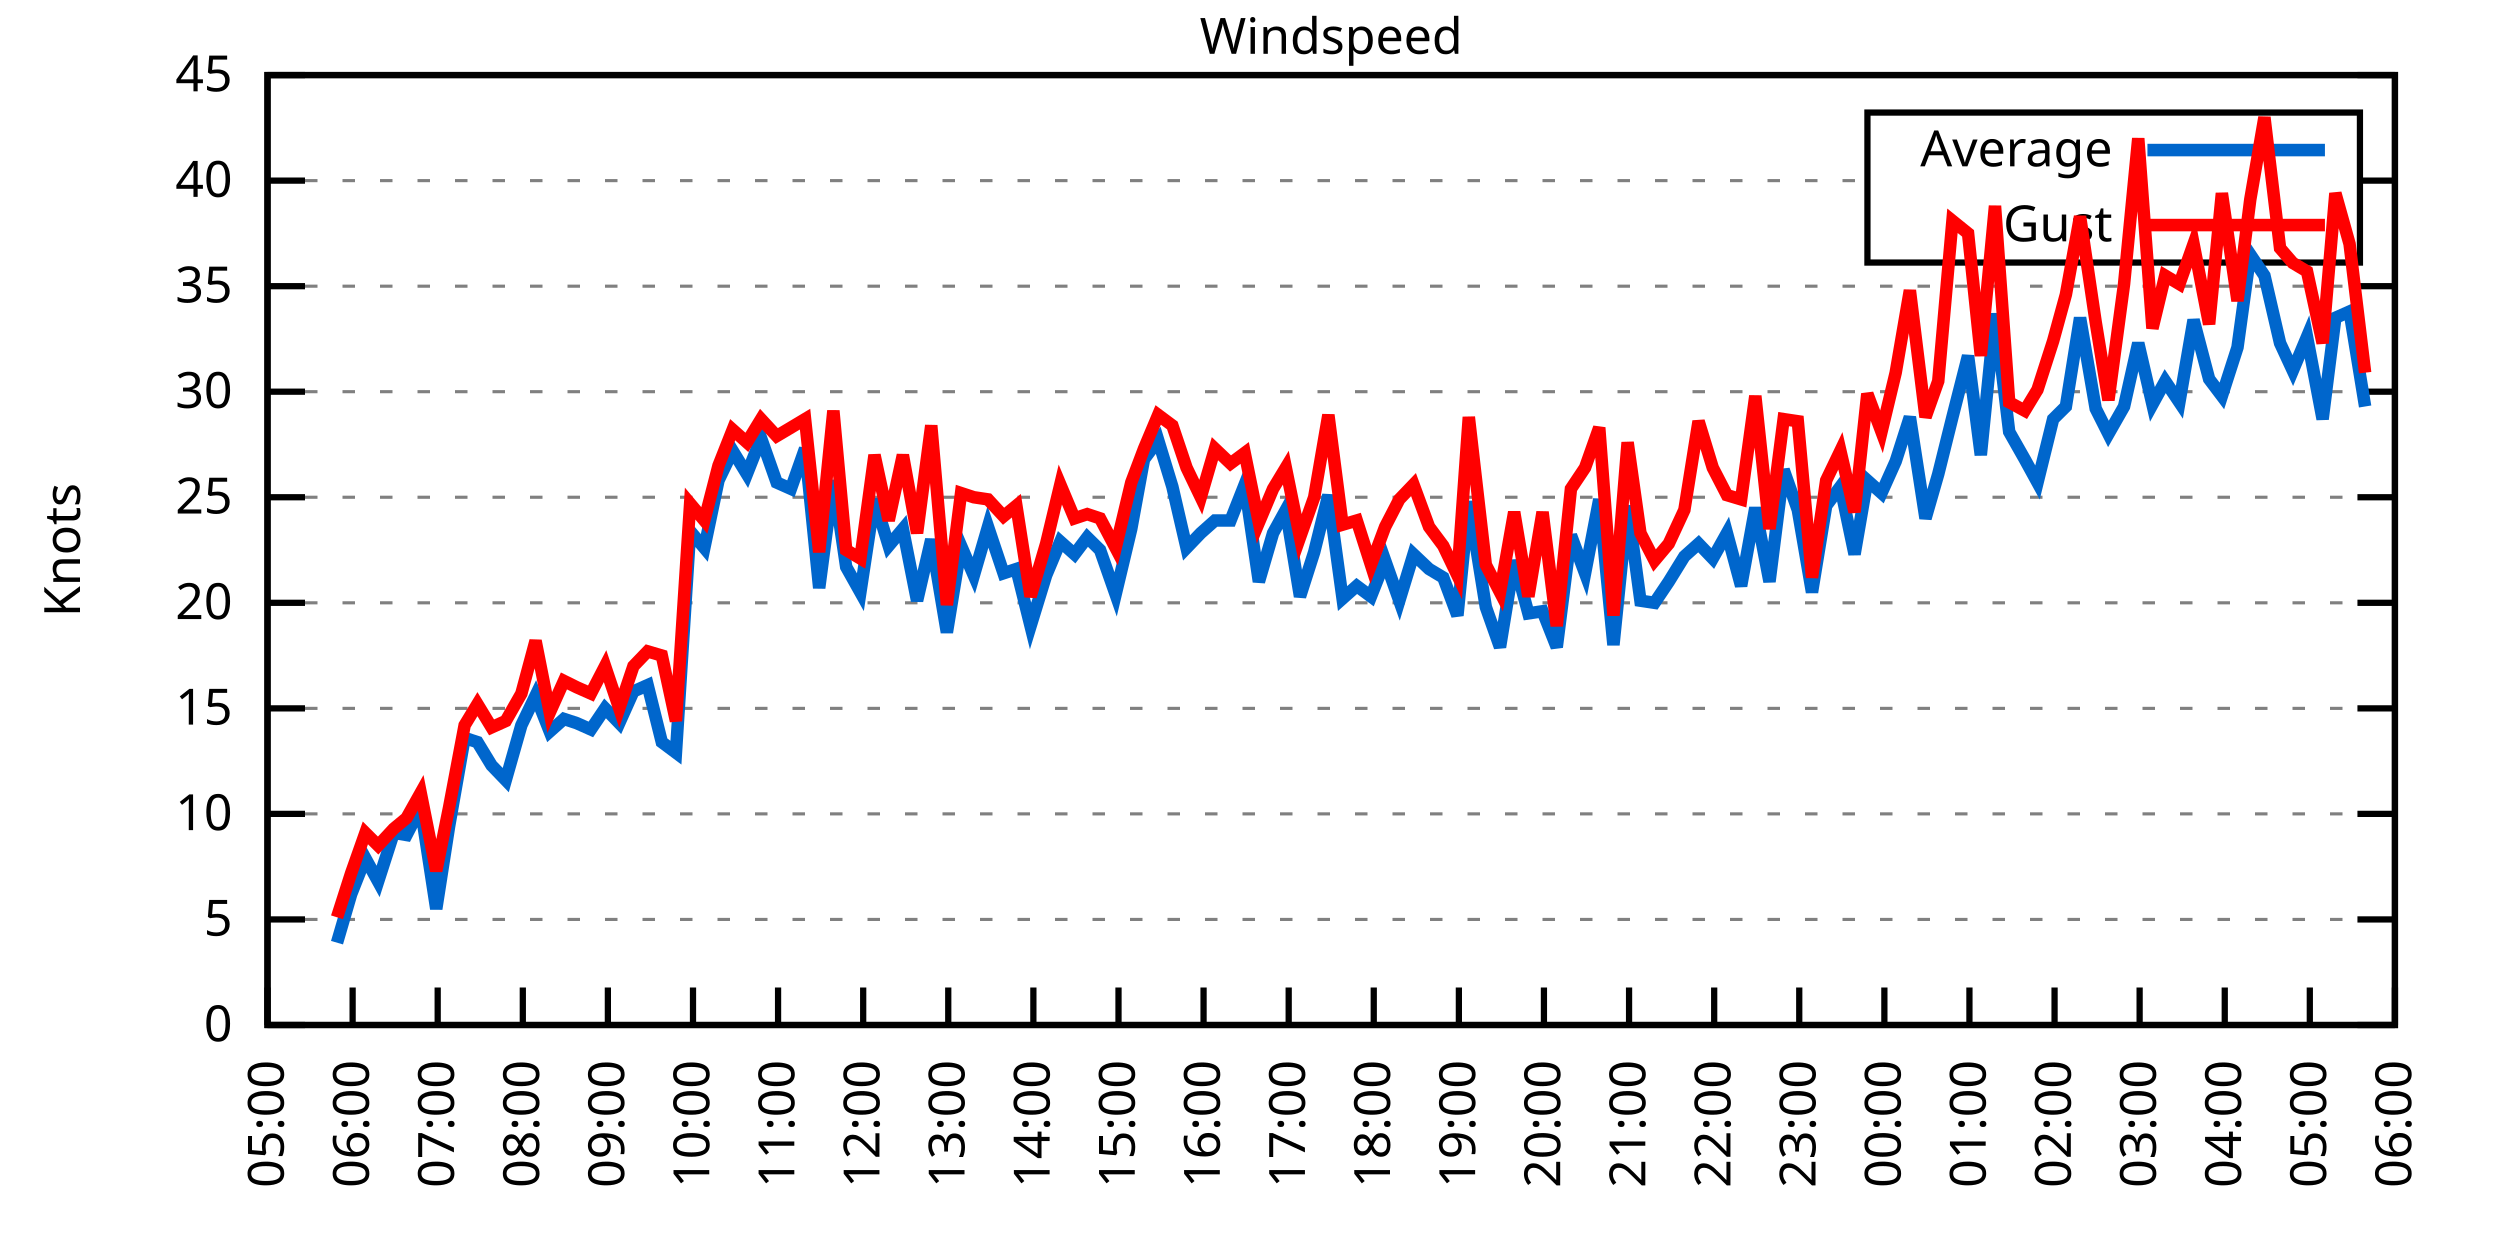
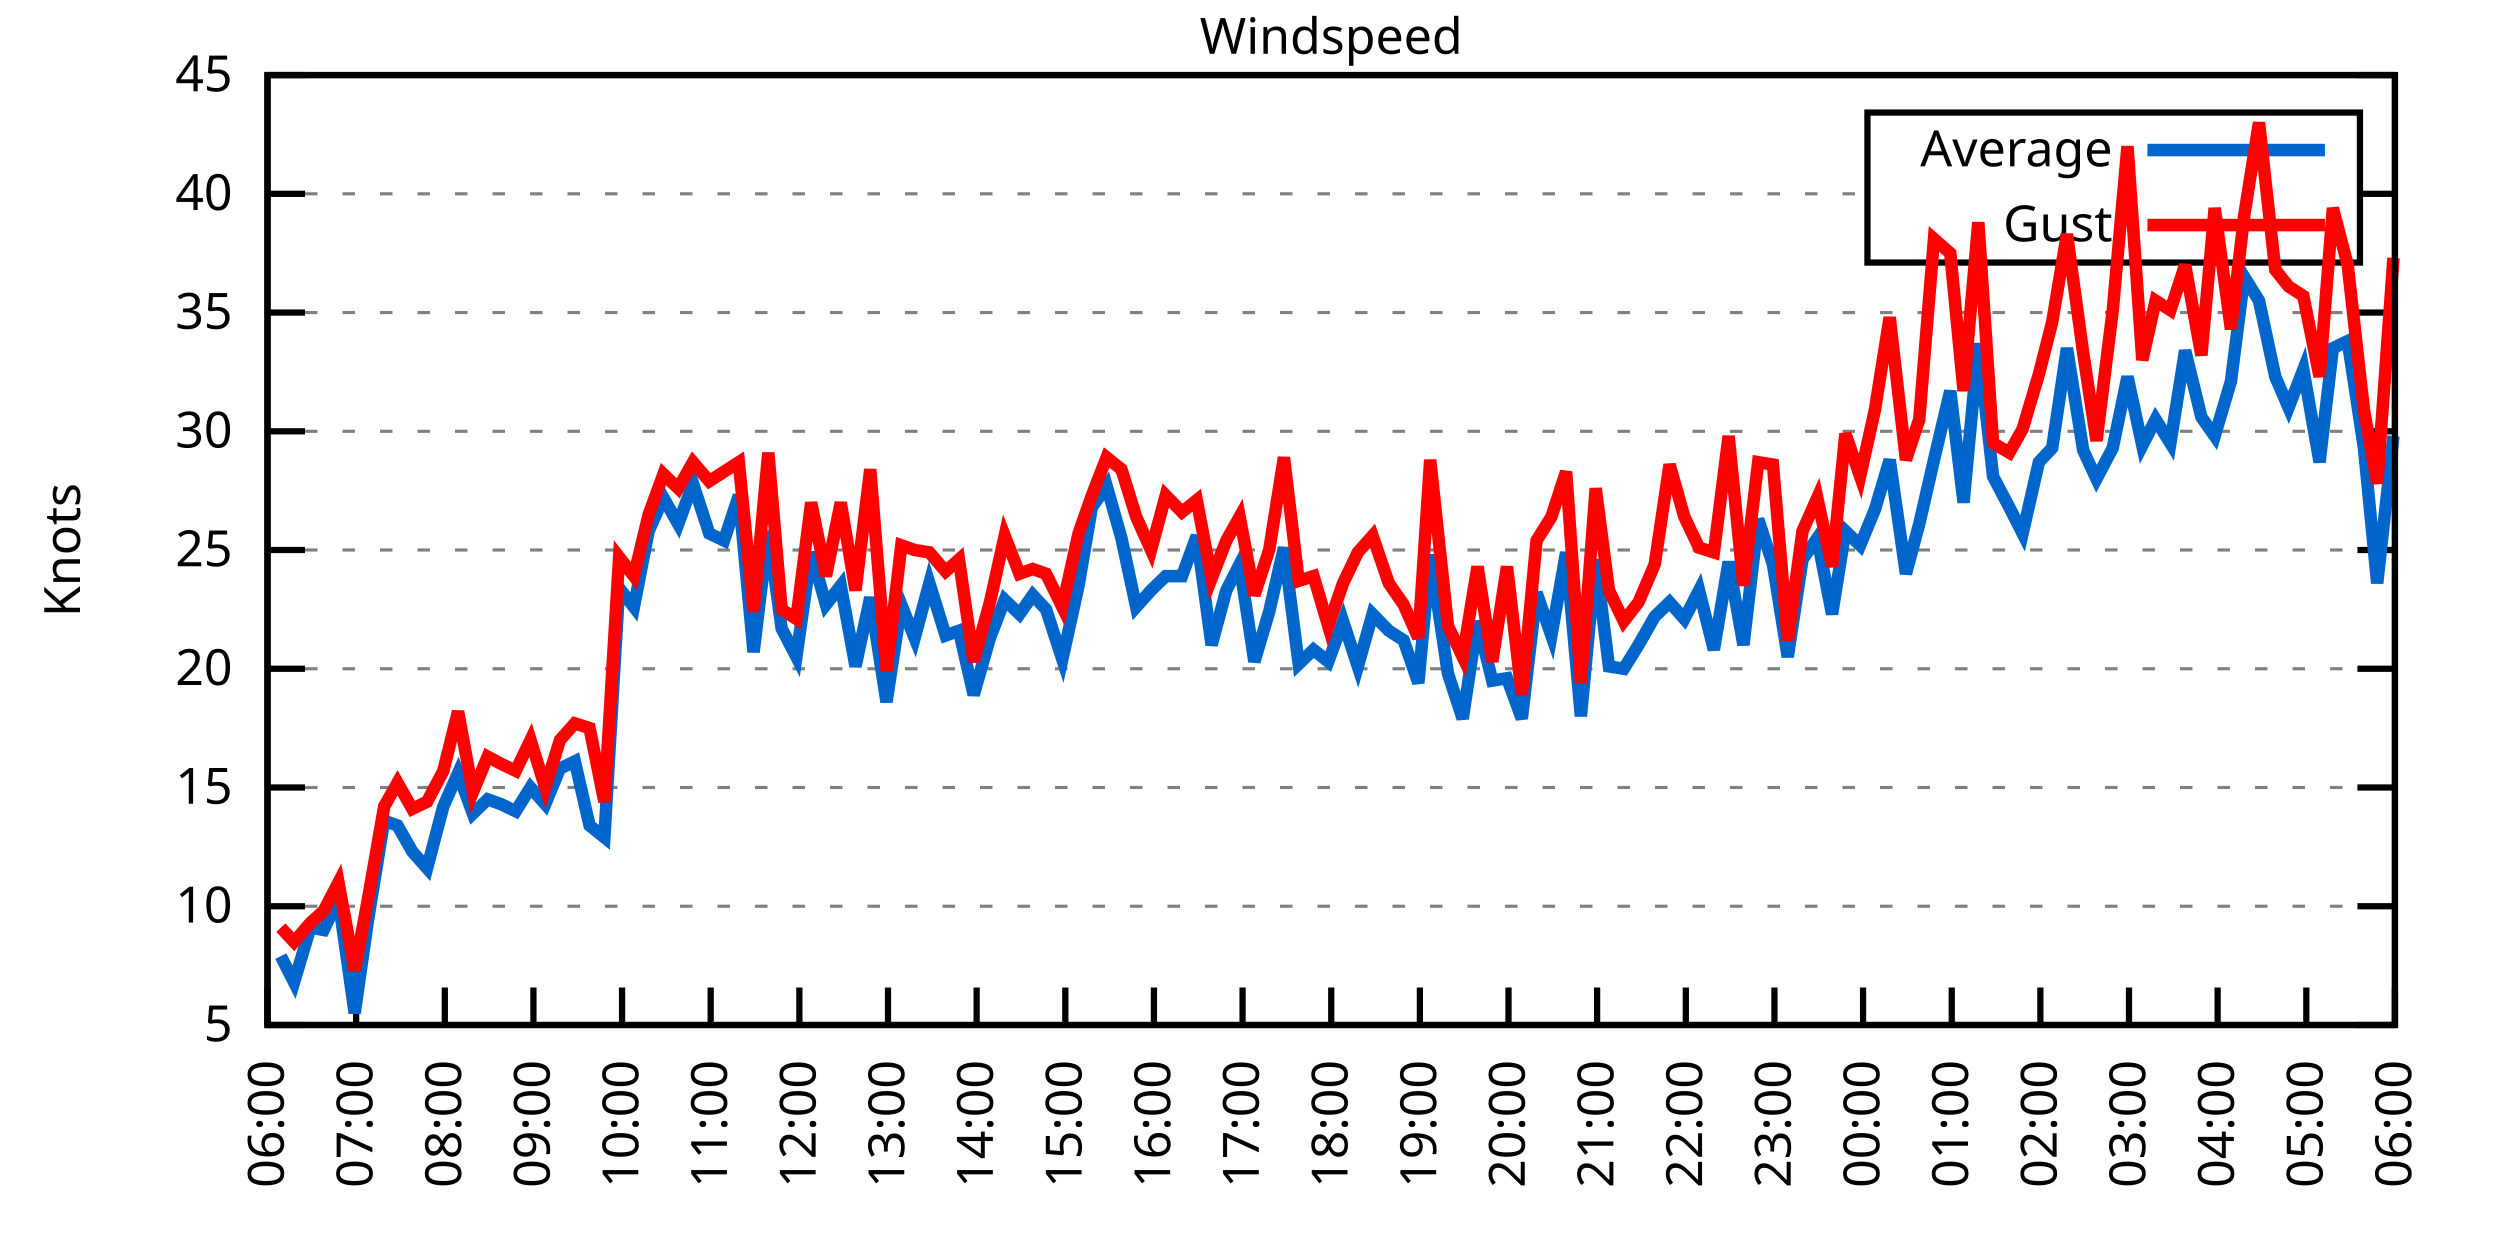
<svg xmlns="http://www.w3.org/2000/svg" xmlns:xlink="http://www.w3.org/1999/xlink" width="400" height="200" viewBox="0 0 400 200">
  <g id="gnuplot_canvas">
    <rect x="0" y="0" width="400" height="200" fill="none" />
    <defs>
      <circle id="gpDot" r="0.5" stroke-width="0.5" stroke="currentColor" />
      <path id="gpPt0" stroke-width="0.333" stroke="currentColor" d="M-1,0 h2 M0,-1 v2" />
      <path id="gpPt1" stroke-width="0.333" stroke="currentColor" d="M-1,-1 L1,1 M1,-1 L-1,1" />
      <path id="gpPt2" stroke-width="0.333" stroke="currentColor" d="M-1,0 L1,0 M0,-1 L0,1 M-1,-1 L1,1 M-1,1 L1,-1" />
      <rect id="gpPt3" stroke-width="0.333" stroke="currentColor" x="-1" y="-1" width="2" height="2" />
      <rect id="gpPt4" stroke-width="0.333" stroke="currentColor" fill="currentColor" x="-1" y="-1" width="2" height="2" />
      <circle id="gpPt5" stroke-width="0.333" stroke="currentColor" cx="0" cy="0" r="1" />
      <use xlink:href="#gpPt5" id="gpPt6" fill="currentColor" stroke="none" />
      <path id="gpPt7" stroke-width="0.333" stroke="currentColor" d="M0,-1.33 L-1.33,0.67 L1.33,0.67 z" />
      <use xlink:href="#gpPt7" id="gpPt8" fill="currentColor" stroke="none" />
      <use xlink:href="#gpPt7" id="gpPt9" stroke="currentColor" transform="rotate(180)" />
      <use xlink:href="#gpPt9" id="gpPt10" fill="currentColor" stroke="none" />
      <use xlink:href="#gpPt3" id="gpPt11" stroke="currentColor" transform="rotate(45)" />
      <use xlink:href="#gpPt11" id="gpPt12" fill="currentColor" stroke="none" />
      <path id="gpPt13" stroke-width="0.333" stroke="currentColor" d="M0,1.330 L1.265,0.411 L0.782,-1.067 L-0.782,-1.076 L-1.265,0.411 z" />
      <use xlink:href="#gpPt13" id="gpPt14" fill="currentColor" stroke="none" />
      <filter id="textbox" filterUnits="objectBoundingBox" x="0" y="0" height="1" width="1">
        <feFlood flood-color="white" flood-opacity="1" result="bgnd" />
        <feComposite in="SourceGraphic" in2="bgnd" operator="atop" />
      </filter>
      <filter id="greybox" filterUnits="objectBoundingBox" x="0" y="0" height="1" width="1">
        <feFlood flood-color="lightgrey" flood-opacity="1" result="grey" />
        <feComposite in="SourceGraphic" in2="grey" operator="atop" />
      </filter>
    </defs>
    <g fill="none" color="white" stroke="currentColor" stroke-width="1.00" stroke-linecap="butt" stroke-linejoin="miter">
</g>
    <g fill="none" color="black" stroke="currentColor" stroke-width="1.00" stroke-linecap="butt" stroke-linejoin="miter">
      <g stroke="none" shape-rendering="crispEdges">
        <polygon fill="rgb(255, 255, 255)" points="42.80,164.00 383.18,164.00 383.18,12.02 42.80,12.02 " />
      </g>
    </g>
    <g fill="none" color="black" stroke="currentColor" stroke-width="1.00" stroke-linecap="butt" stroke-linejoin="miter">
</g>
    <g fill="none" color="black" stroke="black" stroke-width="0.50" stroke-linecap="butt" stroke-linejoin="miter">
</g>
    <g fill="none" color="gray" stroke="currentColor" stroke-width="0.50" stroke-linecap="butt" stroke-linejoin="miter">
      <path stroke="gray" stroke-dasharray="2,4" class="gridline" d="M42.80,164.00 L383.19,164.00  " />
    </g>
    <g fill="none" color="gray" stroke="gray" stroke-width="1.00" stroke-linecap="butt" stroke-linejoin="miter">
</g>
    <g fill="none" color="black" stroke="currentColor" stroke-width="1.00" stroke-linecap="butt" stroke-linejoin="miter">
      <path stroke="black" d="M42.80,164.00 L48.80,164.00 M383.19,164.00 L377.19,164.00  " />
      <g transform="translate(37.20,166.60)" stroke="none" fill="black" font-family="Sans" font-size="8.00" text-anchor="end">
        <text>
-           <tspan font-family="Sans"> 0</tspan>
-         </text>
-       </g>
-     </g>
-     <g fill="none" color="black" stroke="currentColor" stroke-width="1.00" stroke-linecap="butt" stroke-linejoin="miter">
- </g>
-     <g fill="none" color="black" stroke="black" stroke-width="0.50" stroke-linecap="butt" stroke-linejoin="miter">
- </g>
-     <g fill="none" color="gray" stroke="currentColor" stroke-width="0.50" stroke-linecap="butt" stroke-linejoin="miter">
-       <path stroke="gray" stroke-dasharray="2,4" class="gridline" d="M42.80,147.11 L383.19,147.11  " />
-     </g>
-     <g fill="none" color="gray" stroke="gray" stroke-width="1.00" stroke-linecap="butt" stroke-linejoin="miter">
- </g>
-     <g fill="none" color="black" stroke="currentColor" stroke-width="1.00" stroke-linecap="butt" stroke-linejoin="miter">
-       <path stroke="black" d="M42.80,147.11 L48.80,147.11 M383.19,147.11 L377.19,147.11  " />
-       <g transform="translate(37.20,149.71)" stroke="none" fill="black" font-family="Sans" font-size="8.00" text-anchor="end">
-         <text>
          <tspan font-family="Sans"> 5</tspan>
        </text>
      </g>
    </g>
    <g fill="none" color="black" stroke="currentColor" stroke-width="1.00" stroke-linecap="butt" stroke-linejoin="miter">
</g>
    <g fill="none" color="black" stroke="black" stroke-width="0.50" stroke-linecap="butt" stroke-linejoin="miter">
</g>
    <g fill="none" color="gray" stroke="currentColor" stroke-width="0.50" stroke-linecap="butt" stroke-linejoin="miter">
-       <path stroke="gray" stroke-dasharray="2,4" class="gridline" d="M42.80,130.22 L383.19,130.22  " />
-     </g>
-     <g fill="none" color="gray" stroke="gray" stroke-width="1.00" stroke-linecap="butt" stroke-linejoin="miter">
- </g>
-     <g fill="none" color="black" stroke="currentColor" stroke-width="1.00" stroke-linecap="butt" stroke-linejoin="miter">
-       <path stroke="black" d="M42.80,130.22 L48.80,130.22 M383.19,130.22 L377.19,130.22  " />
-       <g transform="translate(37.20,132.82)" stroke="none" fill="black" font-family="Sans" font-size="8.00" text-anchor="end">
+       <path stroke="gray" stroke-dasharray="2,4" class="gridline" d="M42.80,145.00 L383.19,145.00  " />
+     </g>
+     <g fill="none" color="gray" stroke="gray" stroke-width="1.00" stroke-linecap="butt" stroke-linejoin="miter">
+ </g>
+     <g fill="none" color="black" stroke="currentColor" stroke-width="1.00" stroke-linecap="butt" stroke-linejoin="miter">
+       <path stroke="black" d="M42.80,145.00 L48.80,145.00 M383.19,145.00 L377.19,145.00  " />
+       <g transform="translate(37.20,147.60)" stroke="none" fill="black" font-family="Sans" font-size="8.00" text-anchor="end">
        <text>
          <tspan font-family="Sans"> 10</tspan>
        </text>
      </g>
    </g>
    <g fill="none" color="black" stroke="currentColor" stroke-width="1.00" stroke-linecap="butt" stroke-linejoin="miter">
</g>
    <g fill="none" color="black" stroke="black" stroke-width="0.50" stroke-linecap="butt" stroke-linejoin="miter">
</g>
    <g fill="none" color="gray" stroke="currentColor" stroke-width="0.50" stroke-linecap="butt" stroke-linejoin="miter">
-       <path stroke="gray" stroke-dasharray="2,4" class="gridline" d="M42.80,113.34 L383.19,113.34  " />
-     </g>
-     <g fill="none" color="gray" stroke="gray" stroke-width="1.00" stroke-linecap="butt" stroke-linejoin="miter">
- </g>
-     <g fill="none" color="black" stroke="currentColor" stroke-width="1.00" stroke-linecap="butt" stroke-linejoin="miter">
-       <path stroke="black" d="M42.80,113.34 L48.80,113.34 M383.19,113.34 L377.19,113.34  " />
-       <g transform="translate(37.20,115.94)" stroke="none" fill="black" font-family="Sans" font-size="8.00" text-anchor="end">
+       <path stroke="gray" stroke-dasharray="2,4" class="gridline" d="M42.80,126.00 L383.19,126.00  " />
+     </g>
+     <g fill="none" color="gray" stroke="gray" stroke-width="1.00" stroke-linecap="butt" stroke-linejoin="miter">
+ </g>
+     <g fill="none" color="black" stroke="currentColor" stroke-width="1.00" stroke-linecap="butt" stroke-linejoin="miter">
+       <path stroke="black" d="M42.80,126.00 L48.80,126.00 M383.19,126.00 L377.19,126.00  " />
+       <g transform="translate(37.20,128.60)" stroke="none" fill="black" font-family="Sans" font-size="8.00" text-anchor="end">
        <text>
          <tspan font-family="Sans"> 15</tspan>
        </text>
      </g>
    </g>
    <g fill="none" color="black" stroke="currentColor" stroke-width="1.00" stroke-linecap="butt" stroke-linejoin="miter">
</g>
    <g fill="none" color="black" stroke="black" stroke-width="0.50" stroke-linecap="butt" stroke-linejoin="miter">
</g>
    <g fill="none" color="gray" stroke="currentColor" stroke-width="0.50" stroke-linecap="butt" stroke-linejoin="miter">
-       <path stroke="gray" stroke-dasharray="2,4" class="gridline" d="M42.80,96.45 L383.19,96.45  " />
-     </g>
-     <g fill="none" color="gray" stroke="gray" stroke-width="1.00" stroke-linecap="butt" stroke-linejoin="miter">
- </g>
-     <g fill="none" color="black" stroke="currentColor" stroke-width="1.00" stroke-linecap="butt" stroke-linejoin="miter">
-       <path stroke="black" d="M42.80,96.45 L48.80,96.45 M383.19,96.45 L377.19,96.45  " />
-       <g transform="translate(37.20,99.05)" stroke="none" fill="black" font-family="Sans" font-size="8.00" text-anchor="end">
+       <path stroke="gray" stroke-dasharray="2,4" class="gridline" d="M42.80,107.00 L383.19,107.00  " />
+     </g>
+     <g fill="none" color="gray" stroke="gray" stroke-width="1.00" stroke-linecap="butt" stroke-linejoin="miter">
+ </g>
+     <g fill="none" color="black" stroke="currentColor" stroke-width="1.00" stroke-linecap="butt" stroke-linejoin="miter">
+       <path stroke="black" d="M42.80,107.00 L48.80,107.00 M383.19,107.00 L377.19,107.00  " />
+       <g transform="translate(37.20,109.60)" stroke="none" fill="black" font-family="Sans" font-size="8.00" text-anchor="end">
        <text>
          <tspan font-family="Sans"> 20</tspan>
        </text>
      </g>
    </g>
    <g fill="none" color="black" stroke="currentColor" stroke-width="1.00" stroke-linecap="butt" stroke-linejoin="miter">
</g>
    <g fill="none" color="black" stroke="black" stroke-width="0.50" stroke-linecap="butt" stroke-linejoin="miter">
</g>
    <g fill="none" color="gray" stroke="currentColor" stroke-width="0.50" stroke-linecap="butt" stroke-linejoin="miter">
-       <path stroke="gray" stroke-dasharray="2,4" class="gridline" d="M42.80,79.56 L383.19,79.56  " />
-     </g>
-     <g fill="none" color="gray" stroke="gray" stroke-width="1.00" stroke-linecap="butt" stroke-linejoin="miter">
- </g>
-     <g fill="none" color="black" stroke="currentColor" stroke-width="1.00" stroke-linecap="butt" stroke-linejoin="miter">
-       <path stroke="black" d="M42.80,79.56 L48.80,79.56 M383.19,79.56 L377.19,79.56  " />
-       <g transform="translate(37.20,82.16)" stroke="none" fill="black" font-family="Sans" font-size="8.00" text-anchor="end">
+       <path stroke="gray" stroke-dasharray="2,4" class="gridline" d="M42.80,88.00 L383.19,88.00  " />
+     </g>
+     <g fill="none" color="gray" stroke="gray" stroke-width="1.00" stroke-linecap="butt" stroke-linejoin="miter">
+ </g>
+     <g fill="none" color="black" stroke="currentColor" stroke-width="1.00" stroke-linecap="butt" stroke-linejoin="miter">
+       <path stroke="black" d="M42.80,88.00 L48.80,88.00 M383.19,88.00 L377.19,88.00  " />
+       <g transform="translate(37.20,90.60)" stroke="none" fill="black" font-family="Sans" font-size="8.00" text-anchor="end">
        <text>
          <tspan font-family="Sans"> 25</tspan>
        </text>
      </g>
    </g>
    <g fill="none" color="black" stroke="currentColor" stroke-width="1.00" stroke-linecap="butt" stroke-linejoin="miter">
</g>
    <g fill="none" color="black" stroke="black" stroke-width="0.50" stroke-linecap="butt" stroke-linejoin="miter">
</g>
    <g fill="none" color="gray" stroke="currentColor" stroke-width="0.50" stroke-linecap="butt" stroke-linejoin="miter">
-       <path stroke="gray" stroke-dasharray="2,4" class="gridline" d="M42.80,62.67 L383.19,62.67  " />
-     </g>
-     <g fill="none" color="gray" stroke="gray" stroke-width="1.00" stroke-linecap="butt" stroke-linejoin="miter">
- </g>
-     <g fill="none" color="black" stroke="currentColor" stroke-width="1.00" stroke-linecap="butt" stroke-linejoin="miter">
-       <path stroke="black" d="M42.80,62.67 L48.80,62.67 M383.19,62.67 L377.19,62.67  " />
-       <g transform="translate(37.20,65.27)" stroke="none" fill="black" font-family="Sans" font-size="8.00" text-anchor="end">
+       <path stroke="gray" stroke-dasharray="2,4" class="gridline" d="M42.80,69.01 L383.19,69.01  " />
+     </g>
+     <g fill="none" color="gray" stroke="gray" stroke-width="1.00" stroke-linecap="butt" stroke-linejoin="miter">
+ </g>
+     <g fill="none" color="black" stroke="currentColor" stroke-width="1.00" stroke-linecap="butt" stroke-linejoin="miter">
+       <path stroke="black" d="M42.80,69.01 L48.80,69.01 M383.19,69.01 L377.19,69.01  " />
+       <g transform="translate(37.20,71.61)" stroke="none" fill="black" font-family="Sans" font-size="8.00" text-anchor="end">
        <text>
          <tspan font-family="Sans"> 30</tspan>
        </text>
      </g>
    </g>
    <g fill="none" color="black" stroke="currentColor" stroke-width="1.00" stroke-linecap="butt" stroke-linejoin="miter">
</g>
    <g fill="none" color="black" stroke="black" stroke-width="0.50" stroke-linecap="butt" stroke-linejoin="miter">
</g>
    <g fill="none" color="gray" stroke="currentColor" stroke-width="0.50" stroke-linecap="butt" stroke-linejoin="miter">
-       <path stroke="gray" stroke-dasharray="2,4" class="gridline" d="M42.80,45.79 L383.19,45.79  " />
-     </g>
-     <g fill="none" color="gray" stroke="gray" stroke-width="1.00" stroke-linecap="butt" stroke-linejoin="miter">
- </g>
-     <g fill="none" color="black" stroke="currentColor" stroke-width="1.00" stroke-linecap="butt" stroke-linejoin="miter">
-       <path stroke="black" d="M42.80,45.79 L48.80,45.79 M383.19,45.79 L377.19,45.79  " />
-       <g transform="translate(37.20,48.39)" stroke="none" fill="black" font-family="Sans" font-size="8.00" text-anchor="end">
+       <path stroke="gray" stroke-dasharray="2,4" class="gridline" d="M42.80,50.01 L383.19,50.01  " />
+     </g>
+     <g fill="none" color="gray" stroke="gray" stroke-width="1.00" stroke-linecap="butt" stroke-linejoin="miter">
+ </g>
+     <g fill="none" color="black" stroke="currentColor" stroke-width="1.00" stroke-linecap="butt" stroke-linejoin="miter">
+       <path stroke="black" d="M42.80,50.01 L48.80,50.01 M383.19,50.01 L377.19,50.01  " />
+       <g transform="translate(37.20,52.61)" stroke="none" fill="black" font-family="Sans" font-size="8.00" text-anchor="end">
        <text>
          <tspan font-family="Sans"> 35</tspan>
        </text>
      </g>
    </g>
    <g fill="none" color="black" stroke="currentColor" stroke-width="1.00" stroke-linecap="butt" stroke-linejoin="miter">
</g>
    <g fill="none" color="black" stroke="black" stroke-width="0.50" stroke-linecap="butt" stroke-linejoin="miter">
</g>
    <g fill="none" color="gray" stroke="currentColor" stroke-width="0.50" stroke-linecap="butt" stroke-linejoin="miter">
-       <path stroke="gray" stroke-dasharray="2,4" class="gridline" d="M42.80,28.90 L298.79,28.90 M377.59,28.90 L383.19,28.90  " />
-     </g>
-     <g fill="none" color="gray" stroke="gray" stroke-width="1.00" stroke-linecap="butt" stroke-linejoin="miter">
- </g>
-     <g fill="none" color="black" stroke="currentColor" stroke-width="1.00" stroke-linecap="butt" stroke-linejoin="miter">
-       <path stroke="black" d="M42.80,28.90 L48.80,28.90 M383.19,28.90 L377.19,28.90  " />
-       <g transform="translate(37.20,31.50)" stroke="none" fill="black" font-family="Sans" font-size="8.00" text-anchor="end">
+       <path stroke="gray" stroke-dasharray="2,4" class="gridline" d="M42.80,31.01 L298.79,31.01 M377.59,31.01 L383.19,31.01  " />
+     </g>
+     <g fill="none" color="gray" stroke="gray" stroke-width="1.00" stroke-linecap="butt" stroke-linejoin="miter">
+ </g>
+     <g fill="none" color="black" stroke="currentColor" stroke-width="1.00" stroke-linecap="butt" stroke-linejoin="miter">
+       <path stroke="black" d="M42.80,31.01 L48.80,31.01 M383.19,31.01 L377.19,31.01  " />
+       <g transform="translate(37.20,33.61)" stroke="none" fill="black" font-family="Sans" font-size="8.00" text-anchor="end">
        <text>
          <tspan font-family="Sans"> 40</tspan>
        </text>
      </g>
    </g>
    <g fill="none" color="black" stroke="currentColor" stroke-width="1.00" stroke-linecap="butt" stroke-linejoin="miter">
</g>
    <g fill="none" color="black" stroke="black" stroke-width="0.50" stroke-linecap="butt" stroke-linejoin="miter">
</g>
    <g fill="none" color="gray" stroke="currentColor" stroke-width="0.50" stroke-linecap="butt" stroke-linejoin="miter">
      <path stroke="gray" stroke-dasharray="2,4" class="gridline" d="M42.80,12.01 L383.19,12.01  " />
    </g>
    <g fill="none" color="gray" stroke="gray" stroke-width="1.00" stroke-linecap="butt" stroke-linejoin="miter">
</g>
    <g fill="none" color="black" stroke="currentColor" stroke-width="1.00" stroke-linecap="butt" stroke-linejoin="miter">
      <path stroke="black" d="M42.80,12.01 L48.80,12.01 M383.19,12.01 L377.19,12.01  " />
      <g transform="translate(37.20,14.61)" stroke="none" fill="black" font-family="Sans" font-size="8.00" text-anchor="end">
        <text>
          <tspan font-family="Sans"> 45</tspan>
        </text>
      </g>
    </g>
    <g fill="none" color="black" stroke="currentColor" stroke-width="1.00" stroke-linecap="butt" stroke-linejoin="miter">
      <path stroke="black" d="M42.80,164.00 L42.80,158.00  " />
      <g transform="translate(45.40,169.60) rotate(270.00)" stroke="none" fill="black" font-family="Sans" font-size="8.00" text-anchor="end">
        <text>
-           <tspan font-family="Sans">05:00</tspan>
-         </text>
-       </g>
-     </g>
-     <g fill="none" color="black" stroke="currentColor" stroke-width="1.00" stroke-linecap="butt" stroke-linejoin="miter">
-       <path stroke="black" d="M56.42,164.00 L56.42,158.00  " />
-       <g transform="translate(59.02,169.60) rotate(270.00)" stroke="none" fill="black" font-family="Sans" font-size="8.00" text-anchor="end">
-         <text>
          <tspan font-family="Sans">06:00</tspan>
        </text>
      </g>
    </g>
    <g fill="none" color="black" stroke="currentColor" stroke-width="1.00" stroke-linecap="butt" stroke-linejoin="miter">
-       <path stroke="black" d="M70.03,164.00 L70.03,158.00  " />
-       <g transform="translate(72.63,169.60) rotate(270.00)" stroke="none" fill="black" font-family="Sans" font-size="8.00" text-anchor="end">
+       <path stroke="black" d="M56.98,164.00 L56.98,158.00  " />
+       <g transform="translate(59.58,169.60) rotate(270.00)" stroke="none" fill="black" font-family="Sans" font-size="8.00" text-anchor="end">
        <text>
          <tspan font-family="Sans">07:00</tspan>
        </text>
      </g>
    </g>
    <g fill="none" color="black" stroke="currentColor" stroke-width="1.00" stroke-linecap="butt" stroke-linejoin="miter">
-       <path stroke="black" d="M83.65,164.00 L83.65,158.00  " />
-       <g transform="translate(86.25,169.60) rotate(270.00)" stroke="none" fill="black" font-family="Sans" font-size="8.00" text-anchor="end">
+       <path stroke="black" d="M71.17,164.00 L71.17,158.00  " />
+       <g transform="translate(73.77,169.60) rotate(270.00)" stroke="none" fill="black" font-family="Sans" font-size="8.00" text-anchor="end">
        <text>
          <tspan font-family="Sans">08:00</tspan>
        </text>
      </g>
    </g>
    <g fill="none" color="black" stroke="currentColor" stroke-width="1.00" stroke-linecap="butt" stroke-linejoin="miter">
-       <path stroke="black" d="M97.26,164.00 L97.26,158.00  " />
-       <g transform="translate(99.86,169.60) rotate(270.00)" stroke="none" fill="black" font-family="Sans" font-size="8.00" text-anchor="end">
+       <path stroke="black" d="M85.35,164.00 L85.35,158.00  " />
+       <g transform="translate(87.95,169.60) rotate(270.00)" stroke="none" fill="black" font-family="Sans" font-size="8.00" text-anchor="end">
        <text>
          <tspan font-family="Sans">09:00</tspan>
        </text>
      </g>
    </g>
    <g fill="none" color="black" stroke="currentColor" stroke-width="1.00" stroke-linecap="butt" stroke-linejoin="miter">
-       <path stroke="black" d="M110.88,164.00 L110.88,158.00  " />
-       <g transform="translate(113.48,169.60) rotate(270.00)" stroke="none" fill="black" font-family="Sans" font-size="8.00" text-anchor="end">
+       <path stroke="black" d="M99.53,164.00 L99.53,158.00  " />
+       <g transform="translate(102.13,169.60) rotate(270.00)" stroke="none" fill="black" font-family="Sans" font-size="8.00" text-anchor="end">
        <text>
          <tspan font-family="Sans">10:00</tspan>
        </text>
      </g>
    </g>
    <g fill="none" color="black" stroke="currentColor" stroke-width="1.00" stroke-linecap="butt" stroke-linejoin="miter">
-       <path stroke="black" d="M124.49,164.00 L124.49,158.00  " />
-       <g transform="translate(127.09,169.60) rotate(270.00)" stroke="none" fill="black" font-family="Sans" font-size="8.00" text-anchor="end">
+       <path stroke="black" d="M113.71,164.00 L113.71,158.00  " />
+       <g transform="translate(116.31,169.60) rotate(270.00)" stroke="none" fill="black" font-family="Sans" font-size="8.00" text-anchor="end">
        <text>
          <tspan font-family="Sans">11:00</tspan>
        </text>
      </g>
    </g>
    <g fill="none" color="black" stroke="currentColor" stroke-width="1.00" stroke-linecap="butt" stroke-linejoin="miter">
-       <path stroke="black" d="M138.11,164.00 L138.11,158.00  " />
-       <g transform="translate(140.71,169.60) rotate(270.00)" stroke="none" fill="black" font-family="Sans" font-size="8.00" text-anchor="end">
+       <path stroke="black" d="M127.90,164.00 L127.90,158.00  " />
+       <g transform="translate(130.50,169.60) rotate(270.00)" stroke="none" fill="black" font-family="Sans" font-size="8.00" text-anchor="end">
        <text>
          <tspan font-family="Sans">12:00</tspan>
        </text>
      </g>
    </g>
    <g fill="none" color="black" stroke="currentColor" stroke-width="1.00" stroke-linecap="butt" stroke-linejoin="miter">
-       <path stroke="black" d="M151.72,164.00 L151.72,158.00  " />
-       <g transform="translate(154.32,169.60) rotate(270.00)" stroke="none" fill="black" font-family="Sans" font-size="8.00" text-anchor="end">
+       <path stroke="black" d="M142.08,164.00 L142.08,158.00  " />
+       <g transform="translate(144.68,169.60) rotate(270.00)" stroke="none" fill="black" font-family="Sans" font-size="8.00" text-anchor="end">
        <text>
          <tspan font-family="Sans">13:00</tspan>
        </text>
      </g>
    </g>
    <g fill="none" color="black" stroke="currentColor" stroke-width="1.00" stroke-linecap="butt" stroke-linejoin="miter">
-       <path stroke="black" d="M165.34,164.00 L165.34,158.00  " />
-       <g transform="translate(167.94,169.60) rotate(270.00)" stroke="none" fill="black" font-family="Sans" font-size="8.00" text-anchor="end">
+       <path stroke="black" d="M156.26,164.00 L156.26,158.00  " />
+       <g transform="translate(158.86,169.60) rotate(270.00)" stroke="none" fill="black" font-family="Sans" font-size="8.00" text-anchor="end">
        <text>
          <tspan font-family="Sans">14:00</tspan>
        </text>
      </g>
    </g>
    <g fill="none" color="black" stroke="currentColor" stroke-width="1.00" stroke-linecap="butt" stroke-linejoin="miter">
-       <path stroke="black" d="M178.96,164.00 L178.96,158.00  " />
-       <g transform="translate(181.56,169.60) rotate(270.00)" stroke="none" fill="black" font-family="Sans" font-size="8.00" text-anchor="end">
+       <path stroke="black" d="M170.45,164.00 L170.45,158.00  " />
+       <g transform="translate(173.05,169.60) rotate(270.00)" stroke="none" fill="black" font-family="Sans" font-size="8.00" text-anchor="end">
        <text>
          <tspan font-family="Sans">15:00</tspan>
        </text>
      </g>
    </g>
    <g fill="none" color="black" stroke="currentColor" stroke-width="1.00" stroke-linecap="butt" stroke-linejoin="miter">
-       <path stroke="black" d="M192.57,164.00 L192.57,158.00  " />
-       <g transform="translate(195.17,169.60) rotate(270.00)" stroke="none" fill="black" font-family="Sans" font-size="8.00" text-anchor="end">
+       <path stroke="black" d="M184.63,164.00 L184.63,158.00  " />
+       <g transform="translate(187.23,169.60) rotate(270.00)" stroke="none" fill="black" font-family="Sans" font-size="8.00" text-anchor="end">
        <text>
          <tspan font-family="Sans">16:00</tspan>
        </text>
      </g>
    </g>
    <g fill="none" color="black" stroke="currentColor" stroke-width="1.00" stroke-linecap="butt" stroke-linejoin="miter">
-       <path stroke="black" d="M206.19,164.00 L206.19,158.00  " />
-       <g transform="translate(208.79,169.60) rotate(270.00)" stroke="none" fill="black" font-family="Sans" font-size="8.00" text-anchor="end">
+       <path stroke="black" d="M198.81,164.00 L198.81,158.00  " />
+       <g transform="translate(201.41,169.60) rotate(270.00)" stroke="none" fill="black" font-family="Sans" font-size="8.00" text-anchor="end">
        <text>
          <tspan font-family="Sans">17:00</tspan>
        </text>
      </g>
    </g>
    <g fill="none" color="black" stroke="currentColor" stroke-width="1.00" stroke-linecap="butt" stroke-linejoin="miter">
-       <path stroke="black" d="M219.80,164.00 L219.80,158.00  " />
-       <g transform="translate(222.40,169.60) rotate(270.00)" stroke="none" fill="black" font-family="Sans" font-size="8.00" text-anchor="end">
+       <path stroke="black" d="M213.00,164.00 L213.00,158.00  " />
+       <g transform="translate(215.60,169.60) rotate(270.00)" stroke="none" fill="black" font-family="Sans" font-size="8.00" text-anchor="end">
        <text>
          <tspan font-family="Sans">18:00</tspan>
        </text>
      </g>
    </g>
    <g fill="none" color="black" stroke="currentColor" stroke-width="1.00" stroke-linecap="butt" stroke-linejoin="miter">
-       <path stroke="black" d="M233.42,164.00 L233.42,158.00  " />
-       <g transform="translate(236.02,169.60) rotate(270.00)" stroke="none" fill="black" font-family="Sans" font-size="8.00" text-anchor="end">
+       <path stroke="black" d="M227.18,164.00 L227.18,158.00  " />
+       <g transform="translate(229.78,169.60) rotate(270.00)" stroke="none" fill="black" font-family="Sans" font-size="8.00" text-anchor="end">
        <text>
          <tspan font-family="Sans">19:00</tspan>
        </text>
      </g>
    </g>
    <g fill="none" color="black" stroke="currentColor" stroke-width="1.00" stroke-linecap="butt" stroke-linejoin="miter">
-       <path stroke="black" d="M247.03,164.00 L247.03,158.00  " />
-       <g transform="translate(249.63,169.60) rotate(270.00)" stroke="none" fill="black" font-family="Sans" font-size="8.00" text-anchor="end">
+       <path stroke="black" d="M241.36,164.00 L241.36,158.00  " />
+       <g transform="translate(243.96,169.60) rotate(270.00)" stroke="none" fill="black" font-family="Sans" font-size="8.00" text-anchor="end">
        <text>
          <tspan font-family="Sans">20:00</tspan>
        </text>
      </g>
    </g>
    <g fill="none" color="black" stroke="currentColor" stroke-width="1.00" stroke-linecap="butt" stroke-linejoin="miter">
-       <path stroke="black" d="M260.65,164.00 L260.65,158.00  " />
-       <g transform="translate(263.25,169.60) rotate(270.00)" stroke="none" fill="black" font-family="Sans" font-size="8.00" text-anchor="end">
+       <path stroke="black" d="M255.54,164.00 L255.54,158.00  " />
+       <g transform="translate(258.14,169.60) rotate(270.00)" stroke="none" fill="black" font-family="Sans" font-size="8.00" text-anchor="end">
        <text>
          <tspan font-family="Sans">21:00</tspan>
        </text>
      </g>
    </g>
    <g fill="none" color="black" stroke="currentColor" stroke-width="1.00" stroke-linecap="butt" stroke-linejoin="miter">
-       <path stroke="black" d="M274.27,164.00 L274.27,158.00  " />
-       <g transform="translate(276.87,169.60) rotate(270.00)" stroke="none" fill="black" font-family="Sans" font-size="8.00" text-anchor="end">
+       <path stroke="black" d="M269.73,164.00 L269.73,158.00  " />
+       <g transform="translate(272.33,169.60) rotate(270.00)" stroke="none" fill="black" font-family="Sans" font-size="8.00" text-anchor="end">
        <text>
          <tspan font-family="Sans">22:00</tspan>
        </text>
      </g>
    </g>
    <g fill="none" color="black" stroke="currentColor" stroke-width="1.00" stroke-linecap="butt" stroke-linejoin="miter">
-       <path stroke="black" d="M287.88,164.00 L287.88,158.00  " />
-       <g transform="translate(290.48,169.60) rotate(270.00)" stroke="none" fill="black" font-family="Sans" font-size="8.00" text-anchor="end">
+       <path stroke="black" d="M283.91,164.00 L283.91,158.00  " />
+       <g transform="translate(286.51,169.60) rotate(270.00)" stroke="none" fill="black" font-family="Sans" font-size="8.00" text-anchor="end">
        <text>
          <tspan font-family="Sans">23:00</tspan>
        </text>
      </g>
    </g>
    <g fill="none" color="black" stroke="currentColor" stroke-width="1.00" stroke-linecap="butt" stroke-linejoin="miter">
-       <path stroke="black" d="M301.50,164.00 L301.50,158.00  " />
-       <g transform="translate(304.10,169.60) rotate(270.00)" stroke="none" fill="black" font-family="Sans" font-size="8.00" text-anchor="end">
+       <path stroke="black" d="M298.09,164.00 L298.09,158.00  " />
+       <g transform="translate(300.69,169.60) rotate(270.00)" stroke="none" fill="black" font-family="Sans" font-size="8.00" text-anchor="end">
        <text>
          <tspan font-family="Sans">00:00</tspan>
        </text>
      </g>
    </g>
    <g fill="none" color="black" stroke="currentColor" stroke-width="1.00" stroke-linecap="butt" stroke-linejoin="miter">
-       <path stroke="black" d="M315.11,164.00 L315.11,158.00  " />
-       <g transform="translate(317.71,169.60) rotate(270.00)" stroke="none" fill="black" font-family="Sans" font-size="8.00" text-anchor="end">
+       <path stroke="black" d="M312.28,164.00 L312.28,158.00  " />
+       <g transform="translate(314.88,169.60) rotate(270.00)" stroke="none" fill="black" font-family="Sans" font-size="8.00" text-anchor="end">
        <text>
          <tspan font-family="Sans">01:00</tspan>
        </text>
      </g>
    </g>
    <g fill="none" color="black" stroke="currentColor" stroke-width="1.00" stroke-linecap="butt" stroke-linejoin="miter">
-       <path stroke="black" d="M328.73,164.00 L328.73,158.00  " />
-       <g transform="translate(331.33,169.60) rotate(270.00)" stroke="none" fill="black" font-family="Sans" font-size="8.00" text-anchor="end">
+       <path stroke="black" d="M326.46,164.00 L326.46,158.00  " />
+       <g transform="translate(329.06,169.60) rotate(270.00)" stroke="none" fill="black" font-family="Sans" font-size="8.00" text-anchor="end">
        <text>
          <tspan font-family="Sans">02:00</tspan>
        </text>
      </g>
    </g>
    <g fill="none" color="black" stroke="currentColor" stroke-width="1.00" stroke-linecap="butt" stroke-linejoin="miter">
-       <path stroke="black" d="M342.34,164.00 L342.34,158.00  " />
-       <g transform="translate(344.94,169.60) rotate(270.00)" stroke="none" fill="black" font-family="Sans" font-size="8.00" text-anchor="end">
+       <path stroke="black" d="M340.64,164.00 L340.64,158.00  " />
+       <g transform="translate(343.24,169.60) rotate(270.00)" stroke="none" fill="black" font-family="Sans" font-size="8.00" text-anchor="end">
        <text>
          <tspan font-family="Sans">03:00</tspan>
        </text>
      </g>
    </g>
    <g fill="none" color="black" stroke="currentColor" stroke-width="1.00" stroke-linecap="butt" stroke-linejoin="miter">
-       <path stroke="black" d="M355.96,164.00 L355.96,158.00  " />
-       <g transform="translate(358.56,169.60) rotate(270.00)" stroke="none" fill="black" font-family="Sans" font-size="8.00" text-anchor="end">
+       <path stroke="black" d="M354.82,164.00 L354.82,158.00  " />
+       <g transform="translate(357.42,169.60) rotate(270.00)" stroke="none" fill="black" font-family="Sans" font-size="8.00" text-anchor="end">
        <text>
          <tspan font-family="Sans">04:00</tspan>
        </text>
      </g>
    </g>
    <g fill="none" color="black" stroke="currentColor" stroke-width="1.00" stroke-linecap="butt" stroke-linejoin="miter">
-       <path stroke="black" d="M369.57,164.00 L369.57,158.00  " />
-       <g transform="translate(372.17,169.60) rotate(270.00)" stroke="none" fill="black" font-family="Sans" font-size="8.00" text-anchor="end">
+       <path stroke="black" d="M369.01,164.00 L369.01,158.00  " />
+       <g transform="translate(371.61,169.60) rotate(270.00)" stroke="none" fill="black" font-family="Sans" font-size="8.00" text-anchor="end">
        <text>
          <tspan font-family="Sans">05:00</tspan>
        </text>
      </g>
    </g>
    <g fill="none" color="black" stroke="currentColor" stroke-width="1.00" stroke-linecap="butt" stroke-linejoin="miter">
      <path stroke="black" d="M383.19,164.00 L383.19,158.00  " />
      <g transform="translate(385.79,169.60) rotate(270.00)" stroke="none" fill="black" font-family="Sans" font-size="8.00" text-anchor="end">
        <text>
          <tspan font-family="Sans">06:00</tspan>
        </text>
      </g>
    </g>
    <g fill="none" color="black" stroke="currentColor" stroke-width="1.00" stroke-linecap="butt" stroke-linejoin="miter">
</g>
    <g fill="none" color="black" stroke="currentColor" stroke-width="1.00" stroke-linecap="butt" stroke-linejoin="miter">
      <path stroke="black" d="M42.80,12.01 L42.80,164.00 L383.19,164.00 L383.19,12.01 L42.80,12.01 Z  " />
    </g>
    <g fill="none" color="black" stroke="currentColor" stroke-width="1.00" stroke-linecap="butt" stroke-linejoin="miter">
</g>
    <g fill="none" color="black" stroke="currentColor" stroke-width="1.00" stroke-linecap="butt" stroke-linejoin="miter">
      <path stroke="black" d="M298.79,42.01 L298.79,18.01 L377.59,18.01 L377.59,42.01 L298.79,42.01 Z  " />
    </g>
    <g id="Windspeed_plot_1">
      <g fill="none" color="white" stroke="black" stroke-width="2.00" stroke-linecap="butt" stroke-linejoin="miter">
</g>
      <g fill="none" color="black" stroke="currentColor" stroke-width="2.00" stroke-linecap="butt" stroke-linejoin="miter">
        <g transform="translate(337.99,26.61)" stroke="none" fill="black" font-family="Sans" font-size="8.00" text-anchor="end">
          <text>
            <tspan font-family="Sans">Average</tspan>
          </text>
        </g>
      </g>
      <g fill="none" color="black" stroke="currentColor" stroke-width="2.00" stroke-linecap="butt" stroke-linejoin="miter">
-         <path stroke="rgb(  0, 102, 204)" d="M343.59,24.01 L371.99,24.01 M53.92,150.83 L56.19,143.06 L58.46,137.32 L60.50,141.03 L63.00,133.26 L65.04,133.60   L67.31,129.21 L69.80,145.42 L71.85,132.25 L74.34,118.07 L76.39,118.74 L78.65,122.46 L80.92,124.82 L83.42,116.04   L85.69,111.31 L87.96,117.05 L90.23,115.03 L92.27,115.70 L94.54,116.71 L96.81,113.34 L99.08,115.70 L101.35,110.63   L103.62,109.62 L105.89,118.74 L108.15,120.43 L110.42,84.97 L112.69,87.67 L114.96,76.86 L117.23,72.13 L119.50,75.85   L121.77,70.10 L124.27,77.20 L126.54,78.21 L128.81,71.79 L131.07,94.08 L133.34,76.86 L135.39,90.71 L137.66,94.76   L139.92,79.90 L142.19,87.33 L144.46,84.63 L146.73,96.11 L149.00,86.32 L151.50,101.18 L153.77,87.33 L155.81,92.06   L158.08,84.29 L160.57,91.72 L162.62,91.04 L164.89,100.16 L167.38,92.06 L169.65,86.65 L171.92,88.68 L173.96,85.98   L176.01,88.00 L178.50,95.10 L181.00,84.63 L183.04,73.48 L185.31,70.44 L187.58,77.87 L189.85,87.67 L192.12,85.30   L194.39,83.28 L196.88,83.28 L199.15,77.53 L201.42,93.07 L203.69,85.30 L205.73,81.59 L208.00,95.44 L210.27,88.34   L212.54,79.22 L214.81,95.77 L217.08,93.75 L219.35,95.44 L221.62,89.69 L223.89,96.11 L226.16,88.68 L228.65,91.04   L230.92,92.40 L233.19,98.48 L235.01,80.24 L237.73,97.12 L240.00,103.54 L242.27,89.69 L244.54,98.14 L246.81,97.80   L249.08,103.54 L251.35,85.64 L253.61,91.72 L255.88,79.90 L258.15,103.20 L260.42,80.91 L262.47,96.11 L264.73,96.45   L267.00,93.07 L269.50,89.02 L271.77,86.99 L274.04,89.36 L276.31,85.30 L278.58,93.75 L280.85,81.25 L283.12,93.07   L285.38,75.17 L287.65,81.59 L289.92,94.76 L292.19,80.91 L294.46,77.87 L296.73,88.68 L298.77,76.86 L301.04,78.89   L303.31,73.82 L305.58,66.73 L308.08,82.94 L310.12,75.85 L312.39,66.73 L314.89,56.93 L316.93,72.81 L319.20,50.18   L321.47,69.09 L323.96,73.48 L326.00,77.20 L328.50,67.06 L330.54,65.04 L332.81,50.85 L335.31,65.38 L337.35,69.43   L339.85,65.04 L342.12,54.90 L344.39,64.70 L346.43,60.98 L348.70,64.36 L350.97,51.19 L353.46,60.65 L355.50,63.35   L358.00,55.58 L360.04,40.72 L362.31,44.10 L364.81,54.90 L366.85,59.30 L369.12,53.89 L371.62,67.06 L373.66,50.85   L375.93,49.84 L378.42,65.04  " />
+         <path stroke="rgb(  0, 102, 204)" d="M343.59,24.01 L371.99,24.01 M44.93,152.98 L47.05,157.16 L49.66,148.42 L51.78,148.80 L54.15,143.86 L56.75,162.10   L58.87,147.28 L61.47,131.32 L63.60,132.08 L65.97,136.26 L68.33,138.92 L70.93,129.04 L73.29,123.72 L75.66,130.18   L78.02,127.90 L80.15,128.66 L82.51,129.80 L84.88,126.00 L87.24,128.66 L89.60,122.96 L91.97,121.82 L94.33,132.08   L96.70,133.98 L99.06,94.08 L101.42,97.12 L103.79,84.97 L106.15,79.65 L108.51,83.83 L110.88,77.37 L113.48,85.35   L115.84,86.49 L118.21,79.27 L120.57,104.34 L122.93,84.97 L125.06,100.54 L127.42,105.10 L129.79,88.38 L132.15,96.74   L134.52,93.70 L136.88,106.62 L139.24,95.60 L141.84,112.32 L144.21,96.74 L146.34,102.06 L148.70,93.32 L151.30,101.68   L153.43,100.92 L155.79,111.18 L158.39,102.06 L160.75,95.98 L163.12,98.26 L165.25,95.22 L167.37,97.50 L169.97,105.48   L172.57,93.70 L174.70,81.17 L177.06,77.75 L179.43,86.11 L181.79,97.12 L184.16,94.46 L186.52,92.18 L189.12,92.18   L191.48,85.73 L193.85,103.20 L196.21,94.46 L198.34,90.28 L200.70,105.86 L203.07,97.88 L205.43,87.63 L207.79,106.24   L210.16,103.96 L212.52,105.86 L214.89,99.40 L217.25,106.62 L219.61,98.26 L222.21,100.92 L224.58,102.44 L226.94,109.28   L228.83,88.76 L231.67,107.76 L234.03,114.98 L236.40,99.40 L238.76,108.90 L241.12,108.52 L243.49,114.98 L245.85,94.84   L248.22,101.68 L250.58,88.38 L252.94,114.60 L255.31,89.52 L257.43,106.62 L259.80,107.00 L262.16,103.20 L264.76,98.64   L267.13,96.36 L269.49,99.02 L271.85,94.46 L274.22,103.96 L276.58,89.90 L278.95,103.20 L281.31,83.07 L283.67,90.28   L286.04,105.10 L288.40,89.52 L290.76,86.11 L293.13,98.26 L295.26,84.97 L297.62,87.25 L299.98,81.55 L302.35,73.57   L304.95,91.80 L307.08,83.83 L309.44,73.57 L312.04,62.55 L314.17,80.41 L316.53,54.95 L318.89,76.23 L321.49,81.17   L323.62,85.35 L326.22,73.95 L328.35,71.67 L330.71,55.71 L333.31,72.05 L335.44,76.61 L338.04,71.67 L340.40,60.27   L342.77,71.29 L344.90,67.11 L347.26,70.91 L349.62,56.09 L352.22,66.73 L354.35,69.77 L356.95,61.03 L359.08,44.31   L361.44,48.11 L364.04,60.27 L366.17,65.21 L368.53,59.13 L371.13,73.95 L373.26,55.71 L375.63,54.57 L378.23,71.67   L380.35,93.32 L382.95,69.77  " />
      </g>
    </g>
    <g id="Windspeed_plot_2">
      <g fill="none" color="black" stroke="currentColor" stroke-width="2.00" stroke-linecap="butt" stroke-linejoin="miter">
        <g transform="translate(337.99,38.61)" stroke="none" fill="black" font-family="Sans" font-size="8.00" text-anchor="end">
          <text>
            <tspan font-family="Sans">Gust</tspan>
          </text>
        </g>
      </g>
      <g fill="none" color="black" stroke="currentColor" stroke-width="2.00" stroke-linecap="butt" stroke-linejoin="miter">
-         <path stroke="rgb(255,   0,   0)" d="M343.59,36.01 L371.99,36.01 M53.92,146.77 L56.19,139.68 L58.46,133.26 L60.50,135.29 L63.00,132.59 L65.04,130.90   L67.31,126.85 L69.80,139.34 L71.85,129.21 L74.34,116.04 L76.39,112.66 L78.65,116.38 L80.92,115.36 L83.42,110.97   L85.69,102.53 L87.96,114.01 L90.23,108.95 L92.27,109.96 L94.54,110.97 L96.81,106.58 L99.08,113.34 L101.35,106.58   L103.62,104.22 L105.89,104.89 L108.15,115.36 L110.42,80.57 L112.69,83.28 L114.96,74.49 L117.23,68.75 L119.50,70.78   L121.77,67.06 L124.27,69.77 L126.54,68.42 L128.81,67.06 L131.07,88.34 L133.34,65.71 L135.39,88.00 L137.66,89.36   L139.92,72.81 L142.19,83.28 L144.46,72.81 L146.73,85.30 L149.00,68.08 L151.50,96.79 L153.77,78.89 L155.81,79.56   L158.08,79.90 L160.57,82.60 L162.62,80.91 L164.89,95.44 L167.38,86.99 L169.65,77.53 L171.92,82.94 L173.96,82.26   L176.01,82.94 L178.50,87.67 L181.00,77.20 L183.04,71.79 L185.31,66.39 L187.58,68.08 L189.85,74.83 L192.12,79.56   L194.39,71.79 L196.88,74.16 L199.15,72.47 L201.42,83.61 L203.69,78.21 L205.73,74.83 L208.00,85.98 L210.27,79.56   L212.54,66.39 L214.81,83.95 L217.08,83.28 L219.35,90.37 L221.62,84.29 L223.89,79.90 L226.16,77.53 L228.65,84.29   L230.92,87.33 L233.19,92.06 L235.01,66.73 L237.73,90.37 L240.00,94.76 L242.27,81.93 L244.54,95.44 L246.81,81.93   L249.08,100.16 L251.35,78.21 L253.61,74.83 L255.88,68.42 L258.15,98.48 L260.42,70.78 L262.47,85.30 L264.73,89.69   L267.00,86.99 L269.50,81.59 L271.77,67.40 L274.04,74.83 L276.31,79.22 L278.58,79.90 L280.85,63.35 L283.12,84.63   L285.38,67.06 L287.65,67.40 L289.92,92.40 L292.19,76.86 L294.46,72.13 L296.73,81.93 L298.77,63.01 L301.04,69.09   L303.31,59.63 L305.58,46.46 L308.08,66.73 L310.12,60.98 L312.39,35.32 L314.89,37.34 L316.93,56.93 L319.20,32.95   L321.47,64.36 L323.96,65.71 L326.00,62.34 L328.50,54.57 L330.54,47.14 L332.81,34.64 L335.31,51.53 L337.35,64.02   L339.85,45.45 L342.12,22.14 L344.39,52.54 L346.43,44.10 L348.70,45.45 L350.97,39.03 L353.46,51.87 L355.50,30.92   L358.00,48.15 L360.04,31.94 L362.31,18.77 L364.81,39.71 L366.85,42.07 L369.12,43.42 L371.62,54.90 L373.66,30.92   L375.93,39.03 L378.42,59.63  " />
+         <path stroke="rgb(255,   0,   0)" d="M343.59,36.01 L371.99,36.01 M44.93,148.42 L47.05,150.70 L49.66,147.66 L51.78,145.76 L54.15,141.20 L56.75,155.26   L58.87,143.86 L61.47,129.04 L63.60,125.24 L65.97,129.42 L68.33,128.28 L70.93,123.34 L73.29,113.84 L75.66,126.76   L78.02,121.06 L80.15,122.20 L82.51,123.34 L84.88,118.40 L87.24,126.00 L89.60,118.40 L91.97,115.74 L94.33,116.50   L96.70,128.28 L99.06,89.14 L101.42,92.18 L103.79,82.31 L106.15,75.85 L108.51,78.13 L110.88,73.95 L113.48,76.99   L115.84,75.47 L118.21,73.95 L120.57,97.88 L122.93,72.43 L125.06,97.50 L127.42,99.02 L129.79,80.41 L132.15,92.18   L134.52,80.41 L136.88,94.46 L139.24,75.09 L141.84,107.38 L144.21,87.25 L146.34,88.00 L148.70,88.38 L151.30,91.42   L153.43,89.52 L155.79,105.86 L158.39,96.36 L160.75,85.73 L163.12,91.80 L165.25,91.04 L167.37,91.80 L169.97,97.12   L172.57,85.35 L174.70,79.27 L177.06,73.19 L179.43,75.09 L181.79,82.69 L184.16,88.00 L186.52,79.27 L189.12,81.93   L191.48,80.03 L193.85,92.56 L196.21,86.49 L198.34,82.69 L200.70,95.22 L203.07,88.00 L205.43,73.19 L207.79,92.94   L210.16,92.18 L212.52,100.16 L214.89,93.32 L217.25,88.38 L219.61,85.73 L222.21,93.32 L224.58,96.74 L226.94,102.06   L228.83,73.57 L231.67,100.16 L234.03,105.10 L236.40,90.66 L238.76,105.86 L241.12,90.66 L243.49,111.18 L245.85,86.49   L248.22,82.69 L250.58,75.47 L252.94,109.28 L255.31,78.13 L257.43,94.46 L259.80,99.40 L262.16,96.36 L264.76,90.28   L267.13,74.33 L269.49,82.69 L271.85,87.63 L274.22,88.38 L276.58,69.77 L278.95,93.70 L281.31,73.95 L283.67,74.33   L286.04,102.44 L288.40,84.97 L290.76,79.65 L293.13,90.66 L295.26,69.39 L297.62,76.23 L299.98,65.59 L302.35,50.77   L304.95,73.57 L307.08,67.11 L309.44,38.23 L312.04,40.51 L314.17,62.55 L316.53,35.57 L318.89,70.91 L321.49,72.43   L323.62,68.63 L326.22,59.89 L328.35,51.53 L330.71,37.47 L333.31,56.47 L335.44,70.53 L338.04,49.63 L340.40,23.41   L342.77,57.61 L344.90,48.11 L347.26,49.63 L349.62,42.41 L352.22,56.85 L354.35,33.29 L356.95,52.67 L359.08,34.43   L361.44,19.61 L364.04,43.17 L366.17,45.83 L368.53,47.35 L371.13,60.27 L373.26,33.29 L375.63,42.41 L378.23,65.59   L380.35,77.37 L382.95,41.27  " />
      </g>
    </g>
    <g fill="none" color="black" stroke="currentColor" stroke-width="2.00" stroke-linecap="butt" stroke-linejoin="miter">
</g>
    <g fill="none" color="black" stroke="black" stroke-width="1.00" stroke-linecap="butt" stroke-linejoin="miter">
</g>
    <g fill="none" color="black" stroke="currentColor" stroke-width="1.00" stroke-linecap="butt" stroke-linejoin="miter">
      <path stroke="black" d="M42.80,12.01 L42.80,164.00 L383.19,164.00 L383.19,12.01 L42.80,12.01 Z  " />
      <g transform="translate(12.80,88.01) rotate(270.00)" stroke="none" fill="black" font-family="Sans" font-size="8.00" text-anchor="middle">
        <text>
          <tspan font-family="Sans">Knots</tspan>
        </text>
      </g>
    </g>
    <g fill="none" color="black" stroke="currentColor" stroke-width="1.00" stroke-linecap="butt" stroke-linejoin="miter">
</g>
    <g fill="none" color="black" stroke="currentColor" stroke-width="1.00" stroke-linecap="butt" stroke-linejoin="miter">
      <g transform="translate(212.99,8.61)" stroke="none" fill="black" font-family="Sans" font-size="8.00" text-anchor="middle">
        <text>
          <tspan font-family="Sans">Windspeed</tspan>
        </text>
      </g>
    </g>
    <g fill="none" color="black" stroke="currentColor" stroke-width="1.00" stroke-linecap="butt" stroke-linejoin="miter">
</g>
  </g>
</svg>
